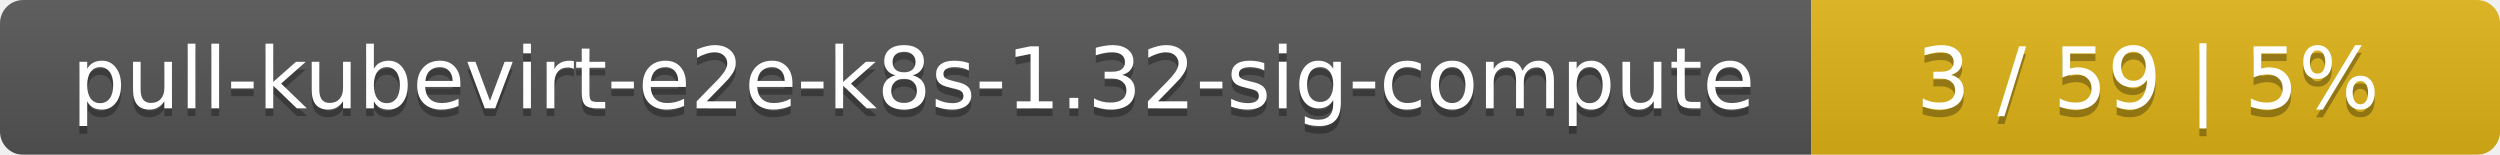
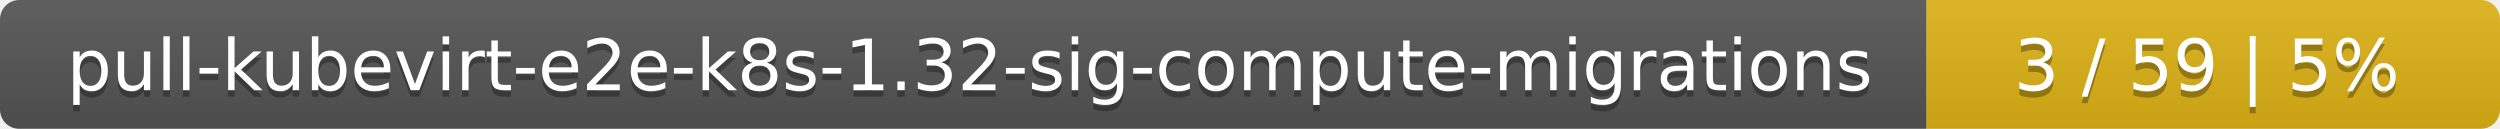
- <svg xmlns="http://www.w3.org/2000/svg" width="323" height="20">
+ <svg xmlns="http://www.w3.org/2000/svg" width="388" height="20">
  <linearGradient id="smooth" x2="0" y2="100%">
    <stop offset="0" stop-color="#bbb" stop-opacity=".1" />
    <stop offset="1" stop-opacity=".1" />
  </linearGradient>
  <mask id="round">
-     <rect width="323" height="20" rx="3" fill="#fff" />
+     <rect width="388" height="20" rx="3" fill="#fff" />
  </mask>
  <g mask="url(#round)">
-     <rect width="234" height="20" fill="#555" />
-     <rect x="234" width="89" height="20" fill="#dfb317" />
-     <rect width="323" height="20" fill="url(#smooth)" />
+     <rect width="299" height="20" fill="#555" />
+     <rect x="299" width="89" height="20" fill="#dfb317" />
+     <rect width="388" height="20" fill="url(#smooth)" />
  </g>
  <g fill="#fff" text-anchor="middle" font-family="DejaVu Sans,Verdana,Geneva,sans-serif" font-size="11">
-     <text x="118" y="15" fill="#010101" fill-opacity=".3">pull-kubevirt-e2e-k8s-1.32-sig-compute</text>
-     <text x="118" y="14">pull-kubevirt-e2e-k8s-1.32-sig-compute</text>
-     <text x="277.5" y="15" fill="#010101" fill-opacity=".3">3 / 59    |    5%</text>
-     <text x="277.5" y="14">3 / 59    |    5%</text>
+     <text x="150.5" y="15" fill="#010101" fill-opacity=".3">pull-kubevirt-e2e-k8s-1.32-sig-compute-migrations</text>
+     <text x="150.5" y="14">pull-kubevirt-e2e-k8s-1.32-sig-compute-migrations</text>
+     <text x="342.5" y="15" fill="#010101" fill-opacity=".3">3 / 59    |    5%</text>
+     <text x="342.5" y="14">3 / 59    |    5%</text>
  </g>
</svg>
